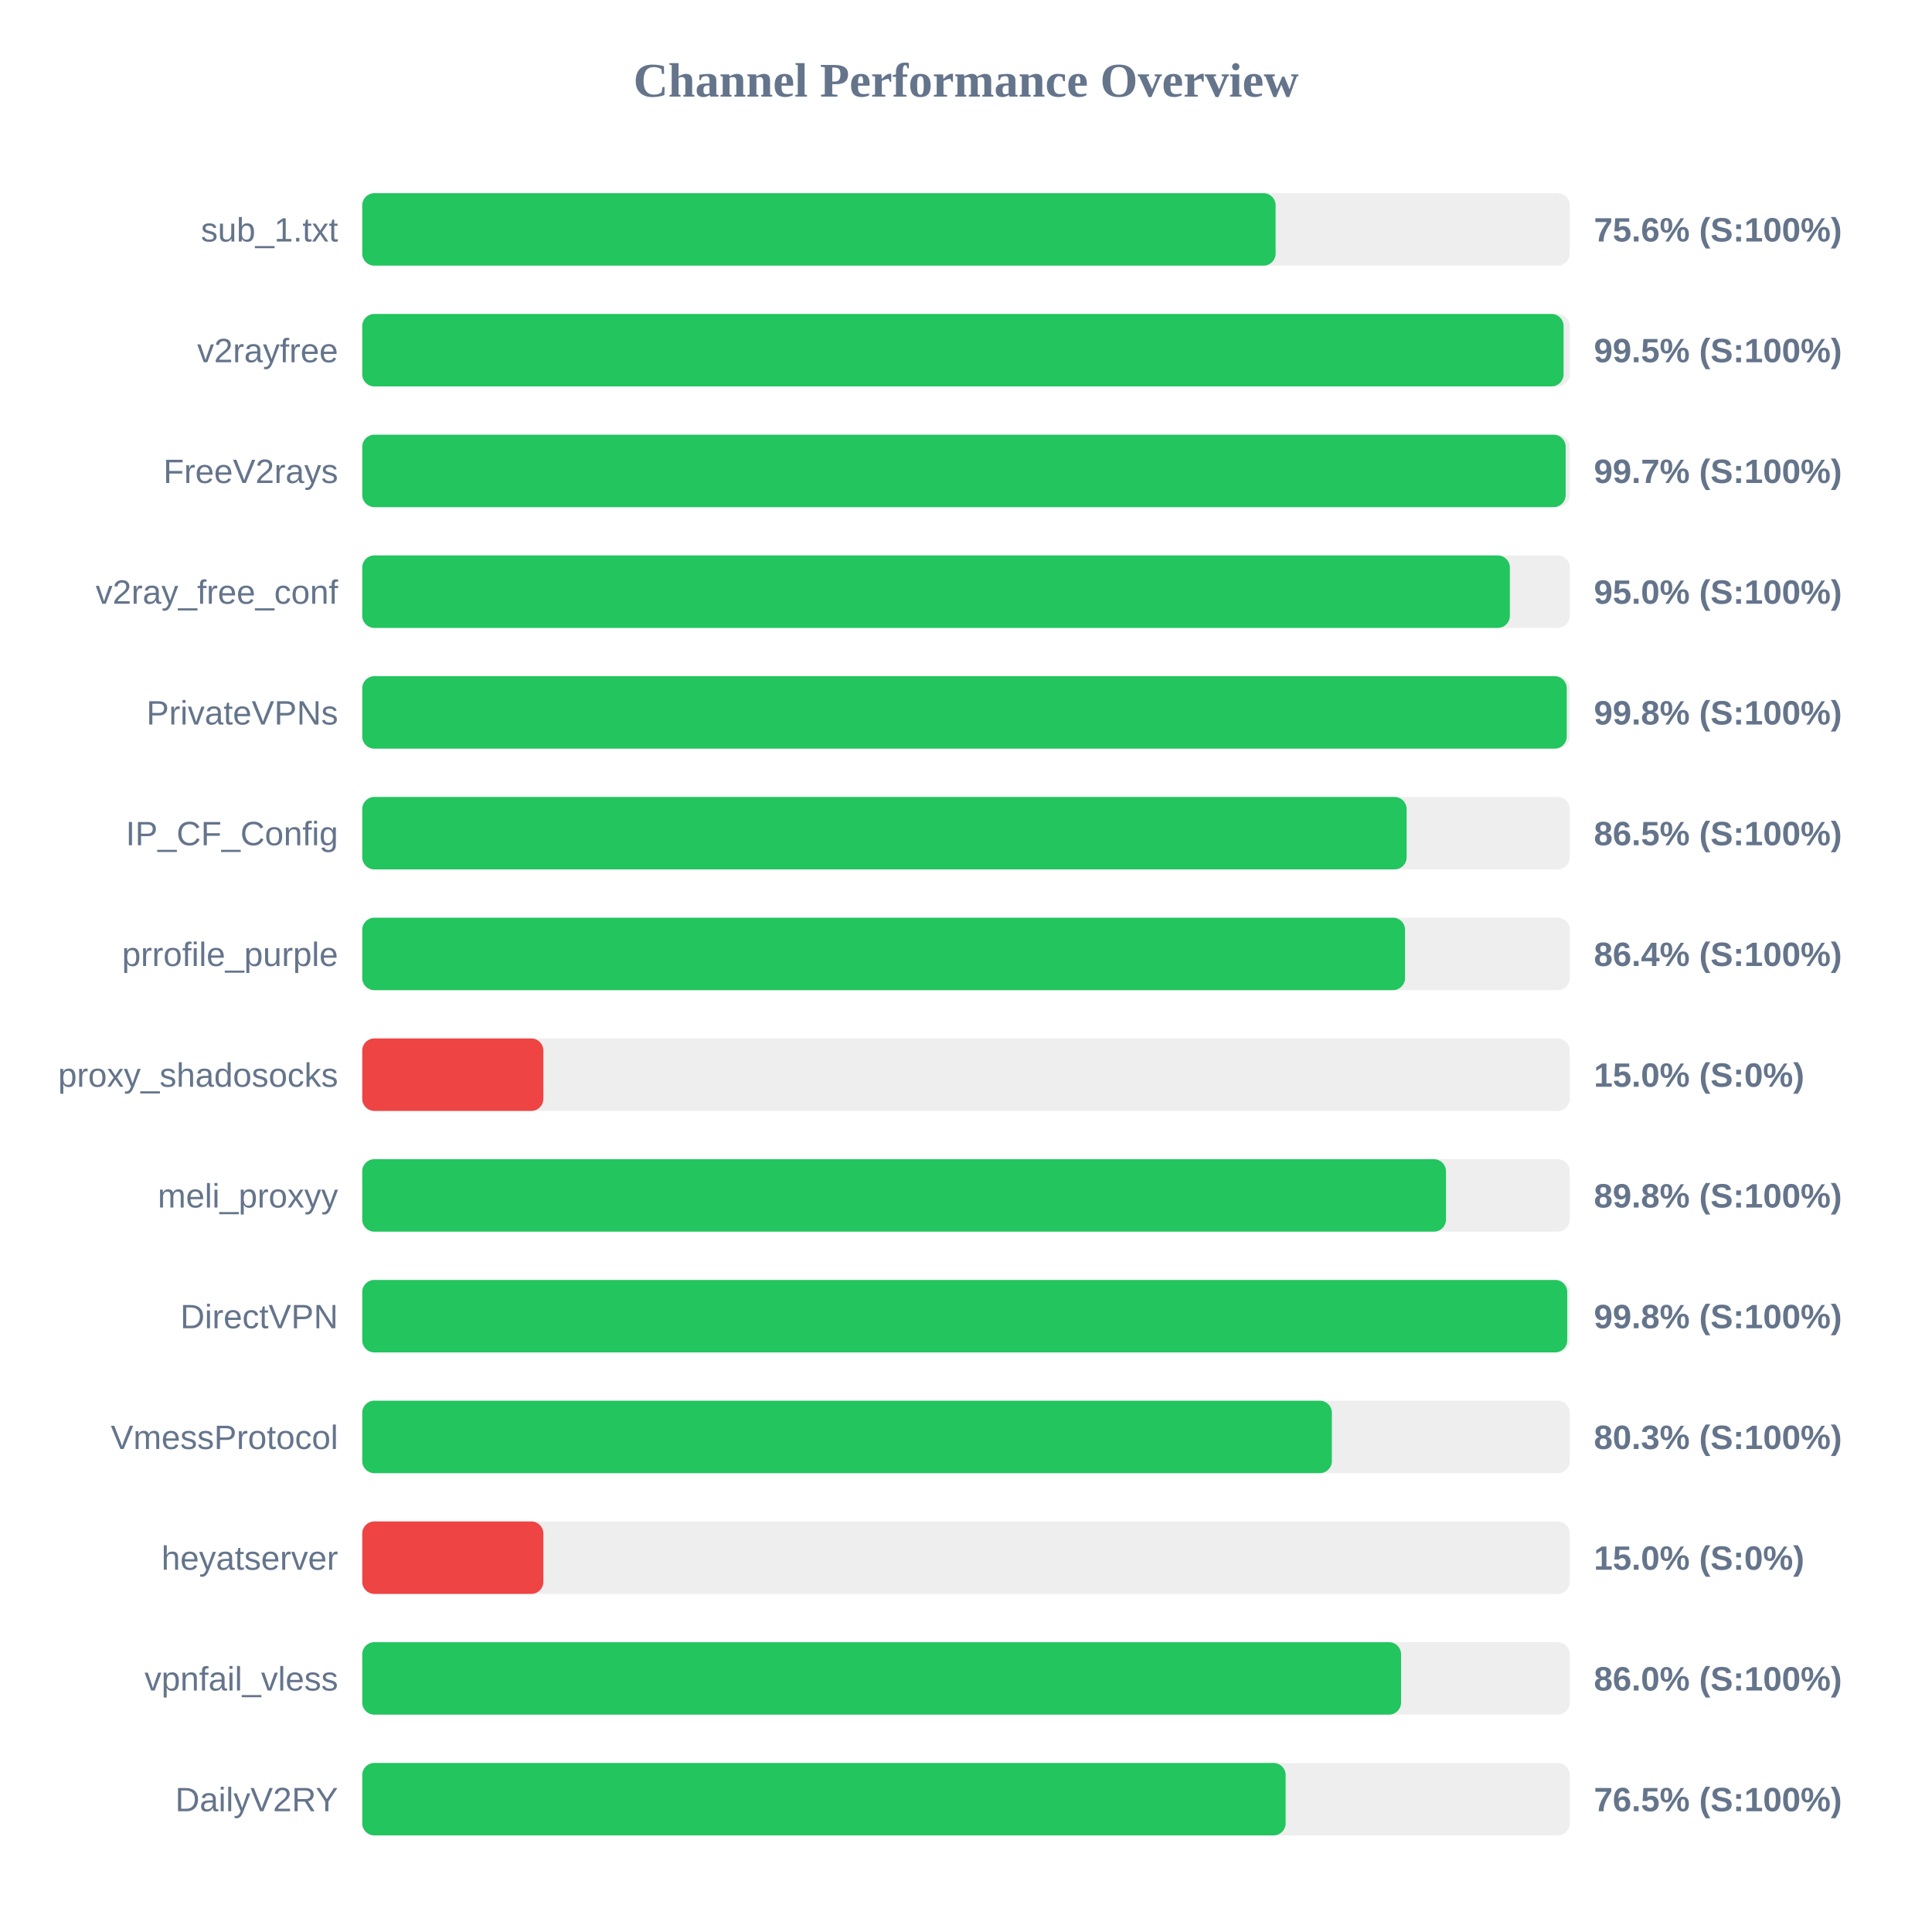
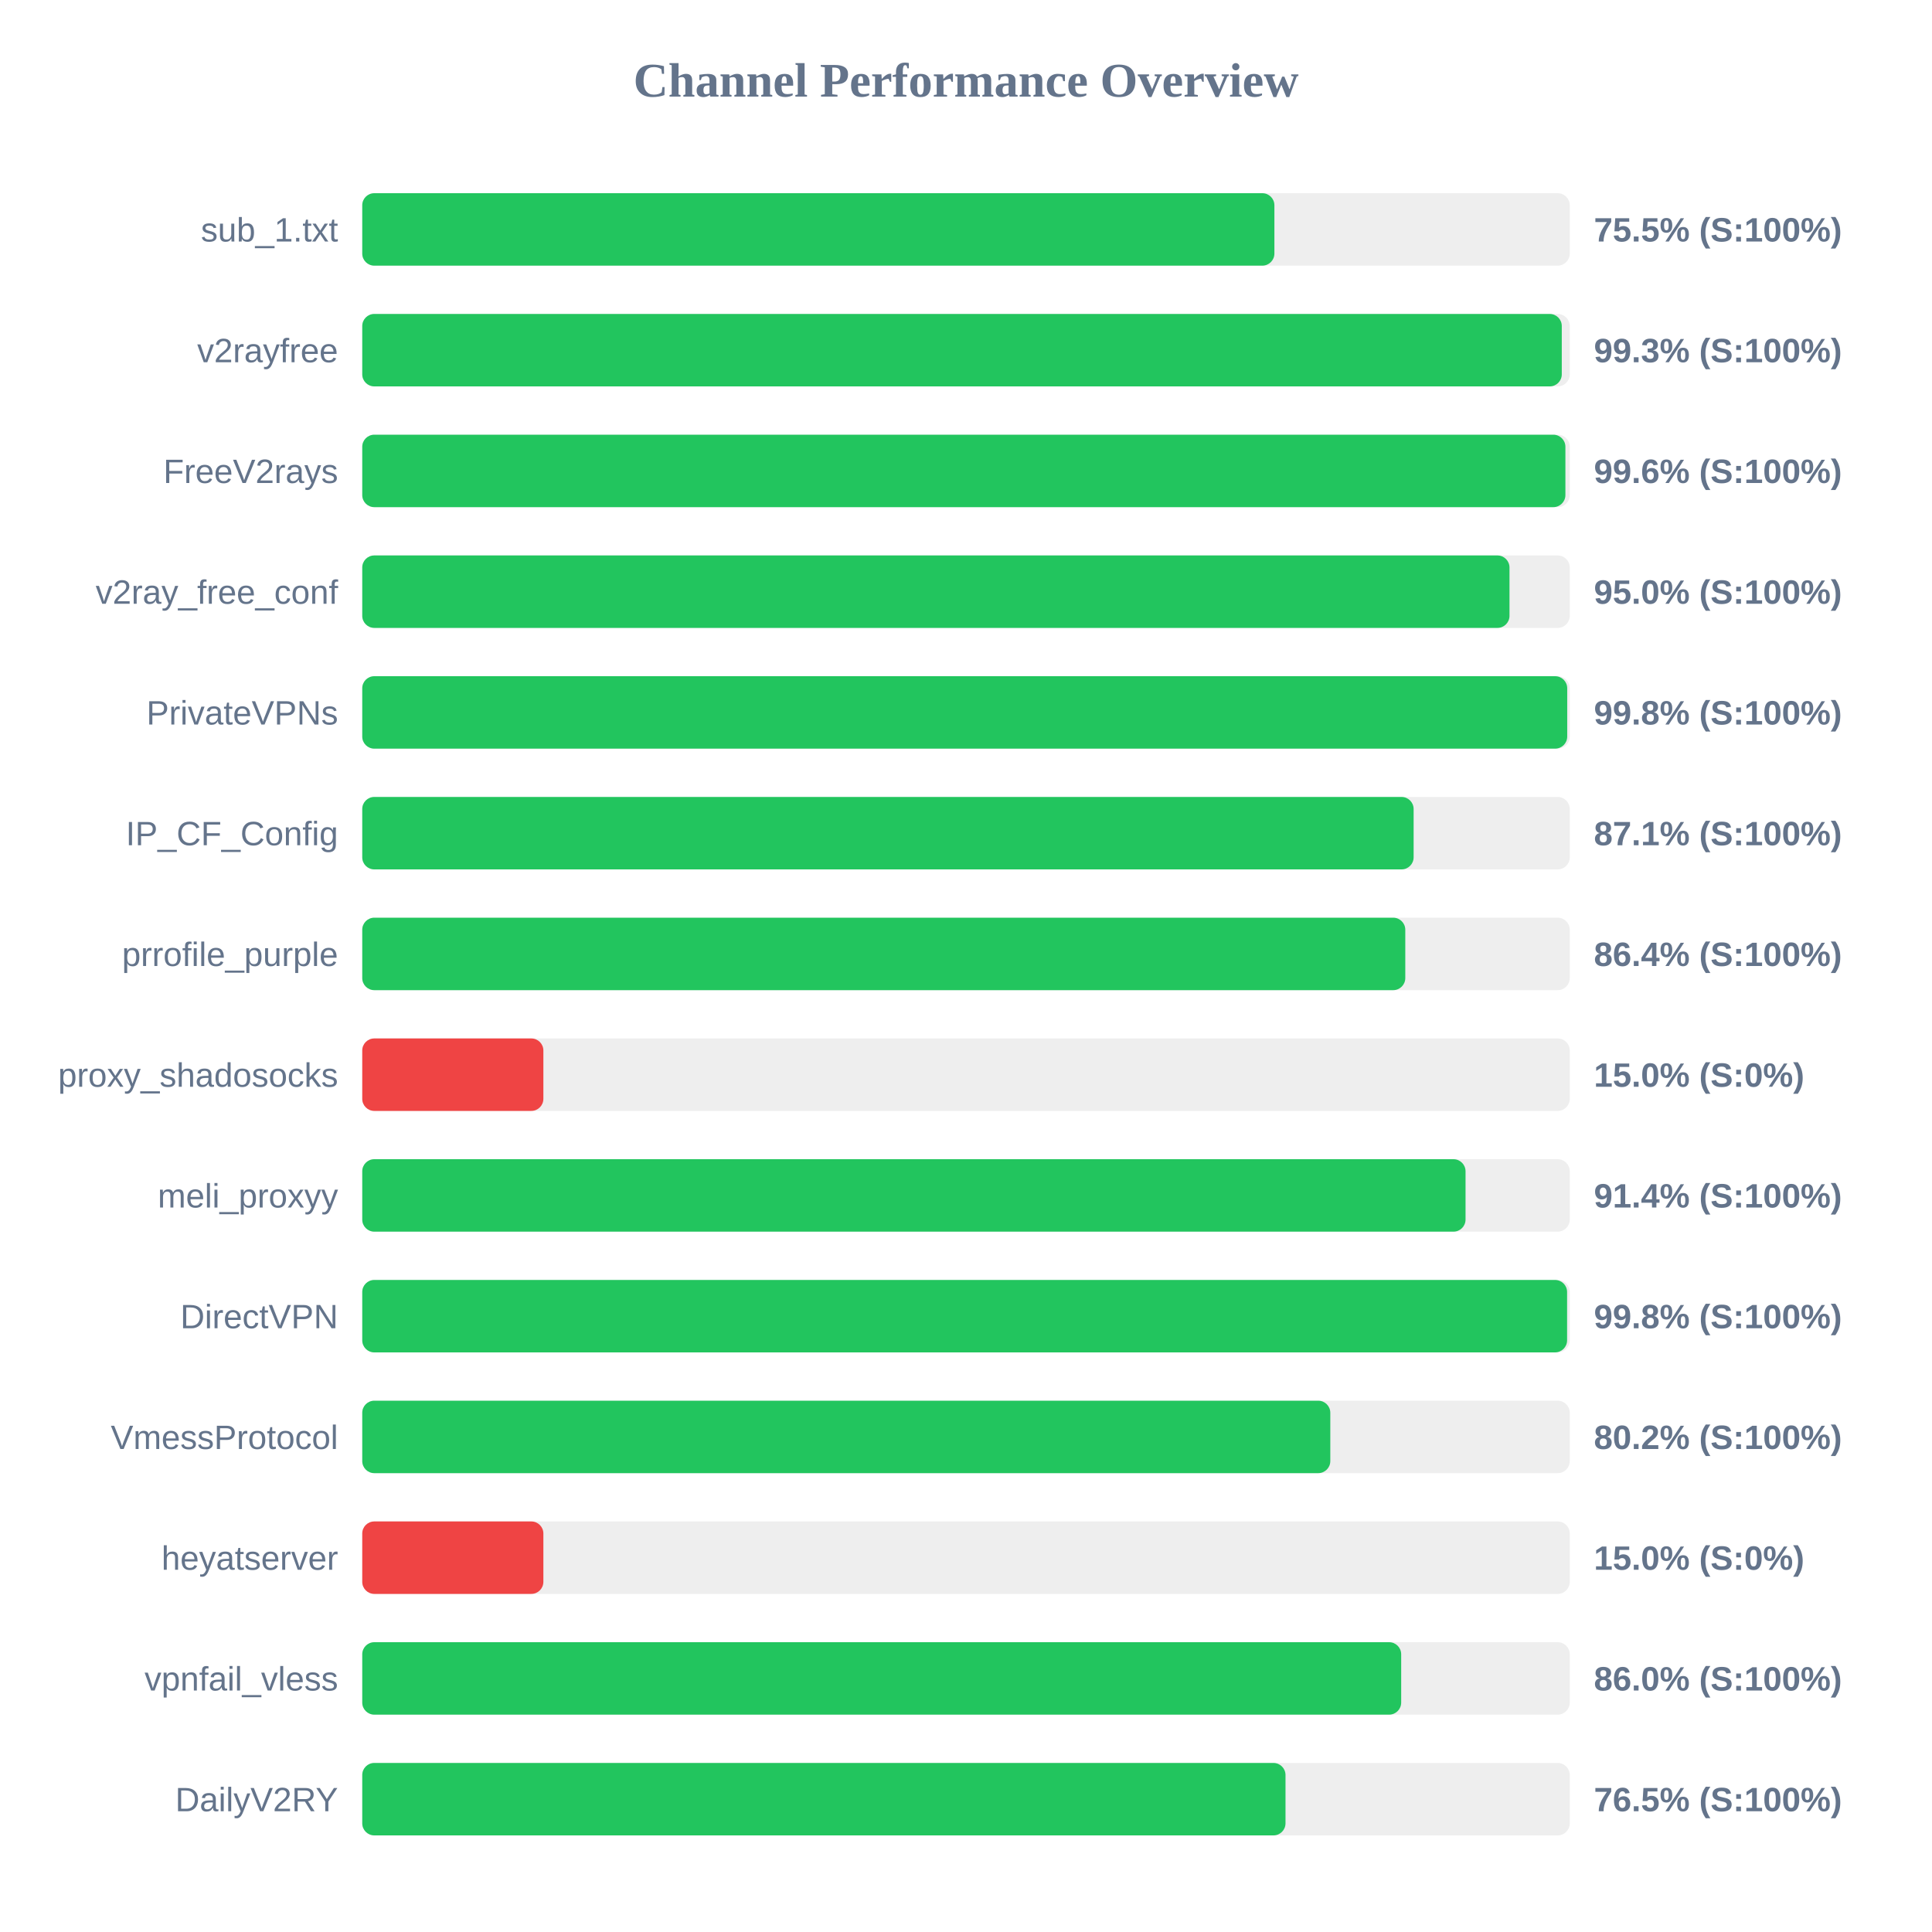
<svg xmlns="http://www.w3.org/2000/svg" width="800" height="800" version="1.1">
  <style>
        .row { font: 14px Arial; fill: #64748b; }
        .score { font: bold 14px Arial; fill: #64748b; }
    </style>
  <text x="400" y="40" text-anchor="middle" font-size="20px" font-weight="bold" fill="#64748b">Channel Performance Overview</text>
  <rect x="150" y="80" width="500" height="30" fill="#eee" rx="5" />
-   <rect x="150" y="80" width="378.2" height="30" fill="#22c55e" rx="5" />
+   <rect x="150" y="80" width="377.7" height="30" fill="#22c55e" rx="5" />
  <text x="140" y="100" text-anchor="end" class="row">sub_1.txt</text>
-   <text x="660" y="100" text-anchor="start" class="score">75.6% (S:100%)</text>
+   <text x="660" y="100" text-anchor="start" class="score">75.5% (S:100%)</text>
  <rect x="150" y="130" width="500" height="30" fill="#eee" rx="5" />
-   <rect x="150" y="130" width="497.45" height="30" fill="#22c55e" rx="5" />
+   <rect x="150" y="130" width="496.7" height="30" fill="#22c55e" rx="5" />
  <text x="140" y="150" text-anchor="end" class="row">v2rayfree</text>
-   <text x="660" y="150" text-anchor="start" class="score">99.5% (S:100%)</text>
+   <text x="660" y="150" text-anchor="start" class="score">99.3% (S:100%)</text>
  <rect x="150" y="180" width="500" height="30" fill="#eee" rx="5" />
-   <rect x="150" y="180" width="498.3" height="30" fill="#22c55e" rx="5" />
+   <rect x="150" y="180" width="498.2" height="30" fill="#22c55e" rx="5" />
  <text x="140" y="200" text-anchor="end" class="row">FreeV2rays</text>
-   <text x="660" y="200" text-anchor="start" class="score">99.7% (S:100%)</text>
+   <text x="660" y="200" text-anchor="start" class="score">99.6% (S:100%)</text>
  <rect x="150" y="230" width="500" height="30" fill="#eee" rx="5" />
-   <rect x="150" y="230" width="475.2" height="30" fill="#22c55e" rx="5" />
+   <rect x="150" y="230" width="475.05" height="30" fill="#22c55e" rx="5" />
  <text x="140" y="250" text-anchor="end" class="row">v2ray_free_conf</text>
  <text x="660" y="250" text-anchor="start" class="score">95.0% (S:100%)</text>
  <rect x="150" y="280" width="500" height="30" fill="#eee" rx="5" />
-   <rect x="150" y="280" width="498.75" height="30" fill="#22c55e" rx="5" />
+   <rect x="150" y="280" width="498.95" height="30" fill="#22c55e" rx="5" />
  <text x="140" y="300" text-anchor="end" class="row">PrivateVPNs</text>
  <text x="660" y="300" text-anchor="start" class="score">99.8% (S:100%)</text>
  <rect x="150" y="330" width="500" height="30" fill="#eee" rx="5" />
-   <rect x="150" y="330" width="432.45" height="30" fill="#22c55e" rx="5" />
+   <rect x="150" y="330" width="435.35" height="30" fill="#22c55e" rx="5" />
  <text x="140" y="350" text-anchor="end" class="row">IP_CF_Config</text>
-   <text x="660" y="350" text-anchor="start" class="score">86.5% (S:100%)</text>
+   <text x="660" y="350" text-anchor="start" class="score">87.1% (S:100%)</text>
  <rect x="150" y="380" width="500" height="30" fill="#eee" rx="5" />
-   <rect x="150" y="380" width="431.8" height="30" fill="#22c55e" rx="5" />
+   <rect x="150" y="380" width="431.9" height="30" fill="#22c55e" rx="5" />
  <text x="140" y="400" text-anchor="end" class="row">prrofile_purple</text>
  <text x="660" y="400" text-anchor="start" class="score">86.4% (S:100%)</text>
  <rect x="150" y="430" width="500" height="30" fill="#eee" rx="5" />
  <rect x="150" y="430" width="75.0" height="30" fill="#ef4444" rx="5" />
  <text x="140" y="450" text-anchor="end" class="row">proxy_shadosocks</text>
  <text x="660" y="450" text-anchor="start" class="score">15.0% (S:0%)</text>
  <rect x="150" y="480" width="500" height="30" fill="#eee" rx="5" />
-   <rect x="150" y="480" width="448.75" height="30" fill="#22c55e" rx="5" />
+   <rect x="150" y="480" width="456.85" height="30" fill="#22c55e" rx="5" />
  <text x="140" y="500" text-anchor="end" class="row">meli_proxyy</text>
-   <text x="660" y="500" text-anchor="start" class="score">89.8% (S:100%)</text>
+   <text x="660" y="500" text-anchor="start" class="score">91.4% (S:100%)</text>
  <rect x="150" y="530" width="500" height="30" fill="#eee" rx="5" />
-   <rect x="150" y="530" width="498.95" height="30" fill="#22c55e" rx="5" />
+   <rect x="150" y="530" width="498.9" height="30" fill="#22c55e" rx="5" />
  <text x="140" y="550" text-anchor="end" class="row">DirectVPN</text>
  <text x="660" y="550" text-anchor="start" class="score">99.8% (S:100%)</text>
  <rect x="150" y="580" width="500" height="30" fill="#eee" rx="5" />
-   <rect x="150" y="580" width="401.5" height="30" fill="#22c55e" rx="5" />
+   <rect x="150" y="580" width="400.85" height="30" fill="#22c55e" rx="5" />
  <text x="140" y="600" text-anchor="end" class="row">VmessProtocol</text>
-   <text x="660" y="600" text-anchor="start" class="score">80.3% (S:100%)</text>
+   <text x="660" y="600" text-anchor="start" class="score">80.2% (S:100%)</text>
  <rect x="150" y="630" width="500" height="30" fill="#eee" rx="5" />
  <rect x="150" y="630" width="75.0" height="30" fill="#ef4444" rx="5" />
  <text x="140" y="650" text-anchor="end" class="row">heyatserver</text>
  <text x="660" y="650" text-anchor="start" class="score">15.0% (S:0%)</text>
  <rect x="150" y="680" width="500" height="30" fill="#eee" rx="5" />
-   <rect x="150" y="680" width="430.15" height="30" fill="#22c55e" rx="5" />
+   <rect x="150" y="680" width="430.2" height="30" fill="#22c55e" rx="5" />
  <text x="140" y="700" text-anchor="end" class="row">vpnfail_vless</text>
  <text x="660" y="700" text-anchor="start" class="score">86.0% (S:100%)</text>
  <rect x="150" y="730" width="500" height="30" fill="#eee" rx="5" />
-   <rect x="150" y="730" width="382.35" height="30" fill="#22c55e" rx="5" />
+   <rect x="150" y="730" width="382.3" height="30" fill="#22c55e" rx="5" />
  <text x="140" y="750" text-anchor="end" class="row">DailyV2RY</text>
  <text x="660" y="750" text-anchor="start" class="score">76.5% (S:100%)</text>
</svg>
